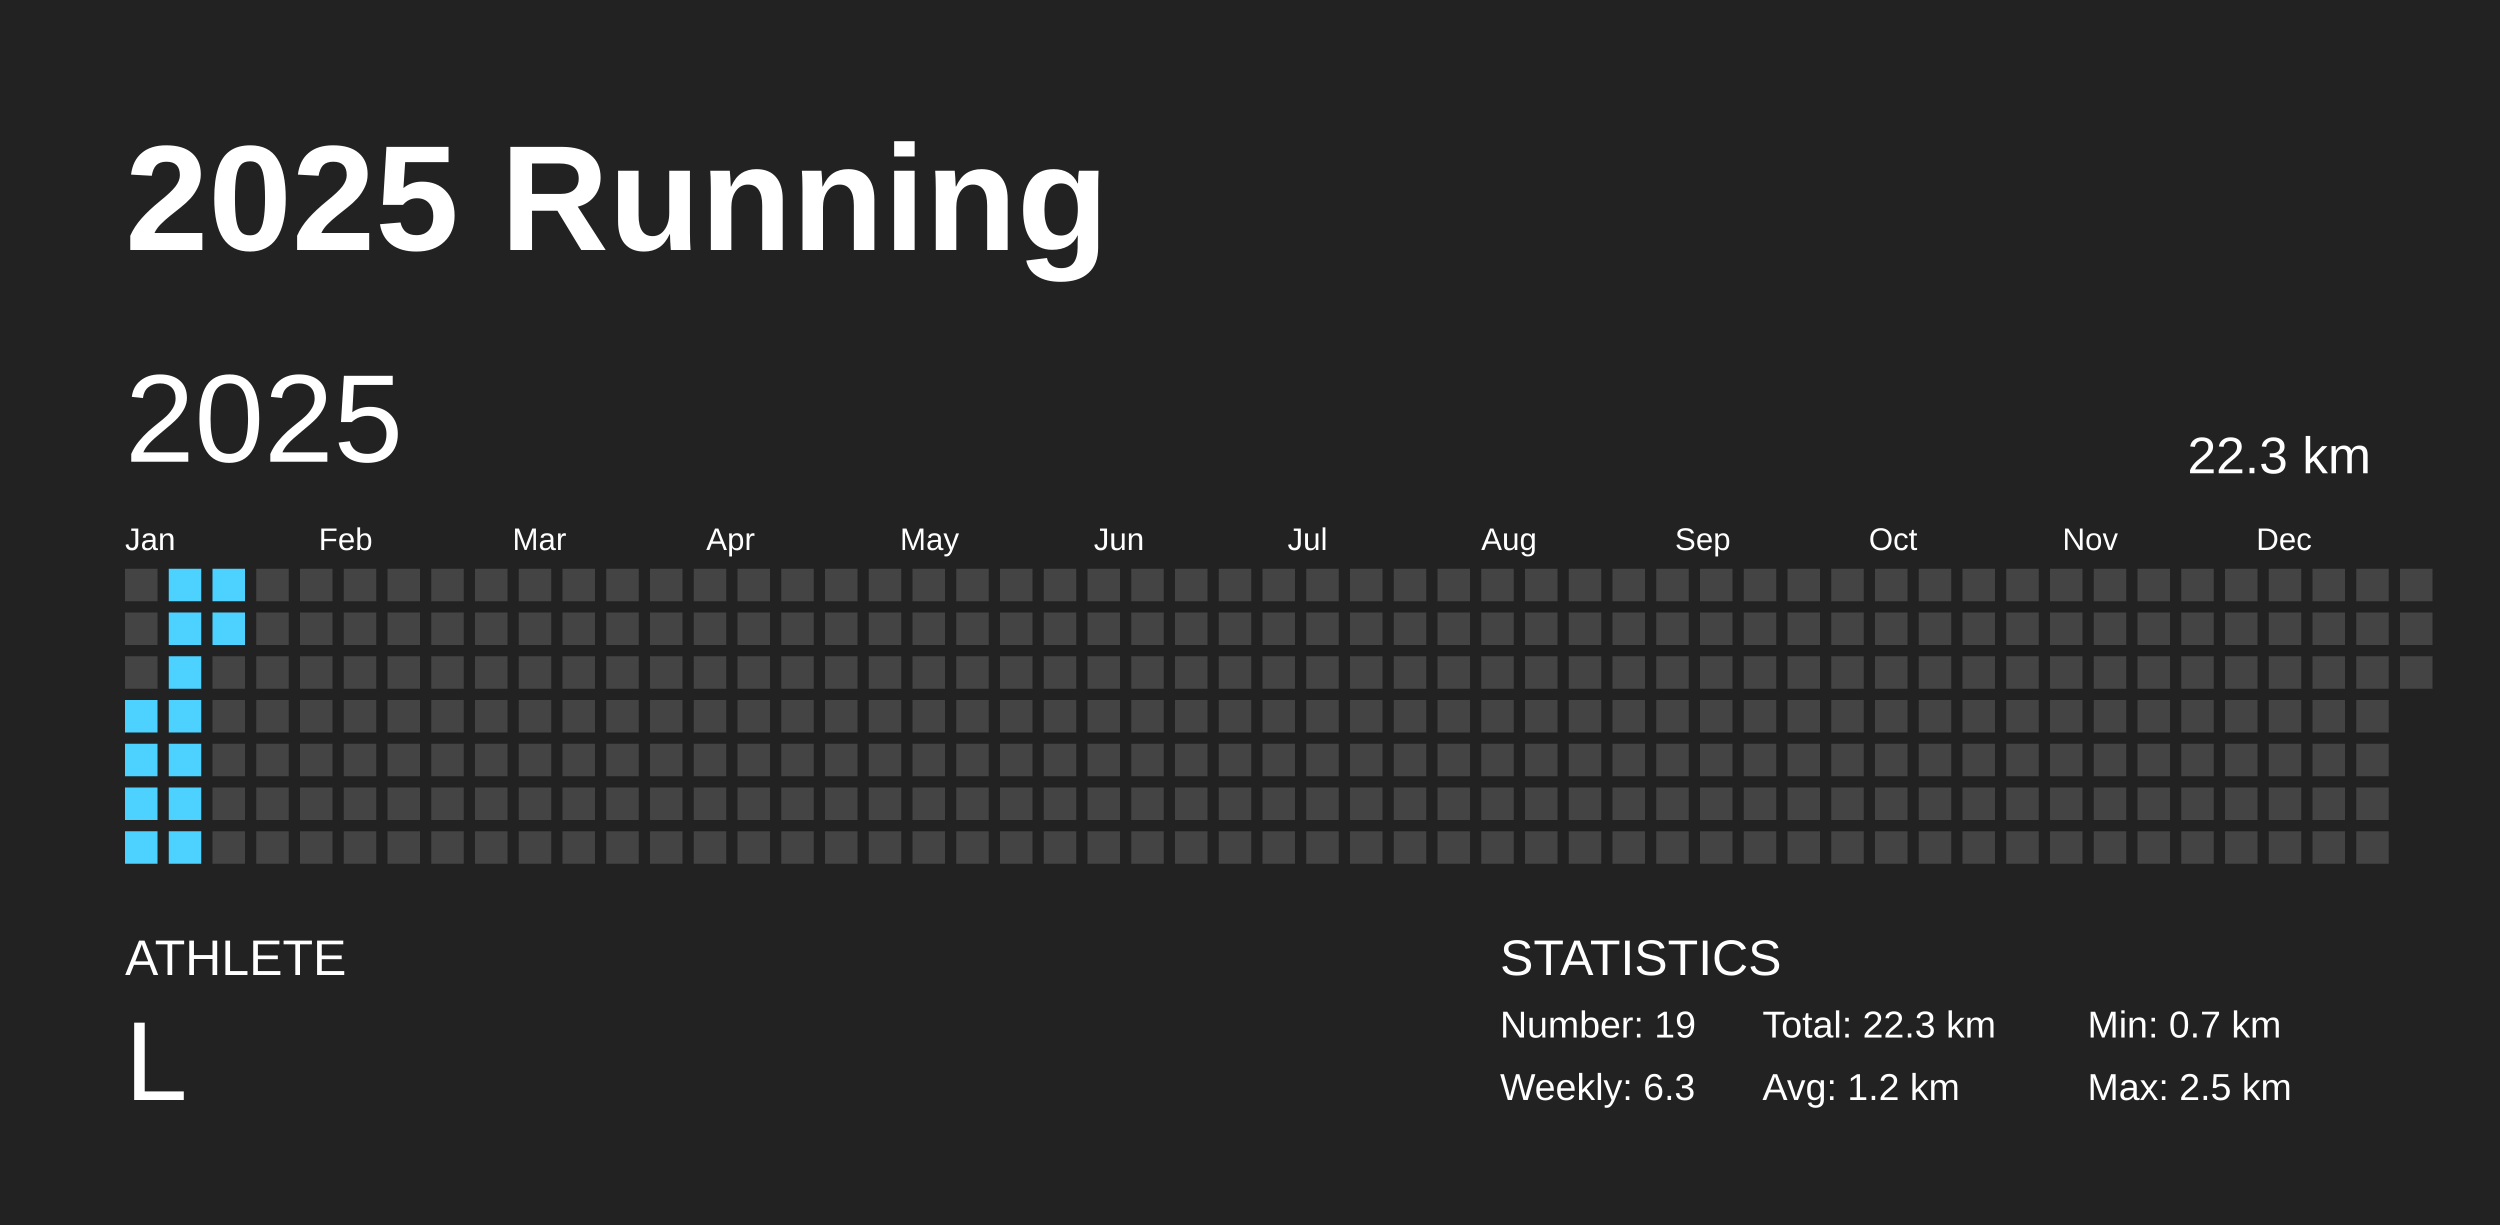
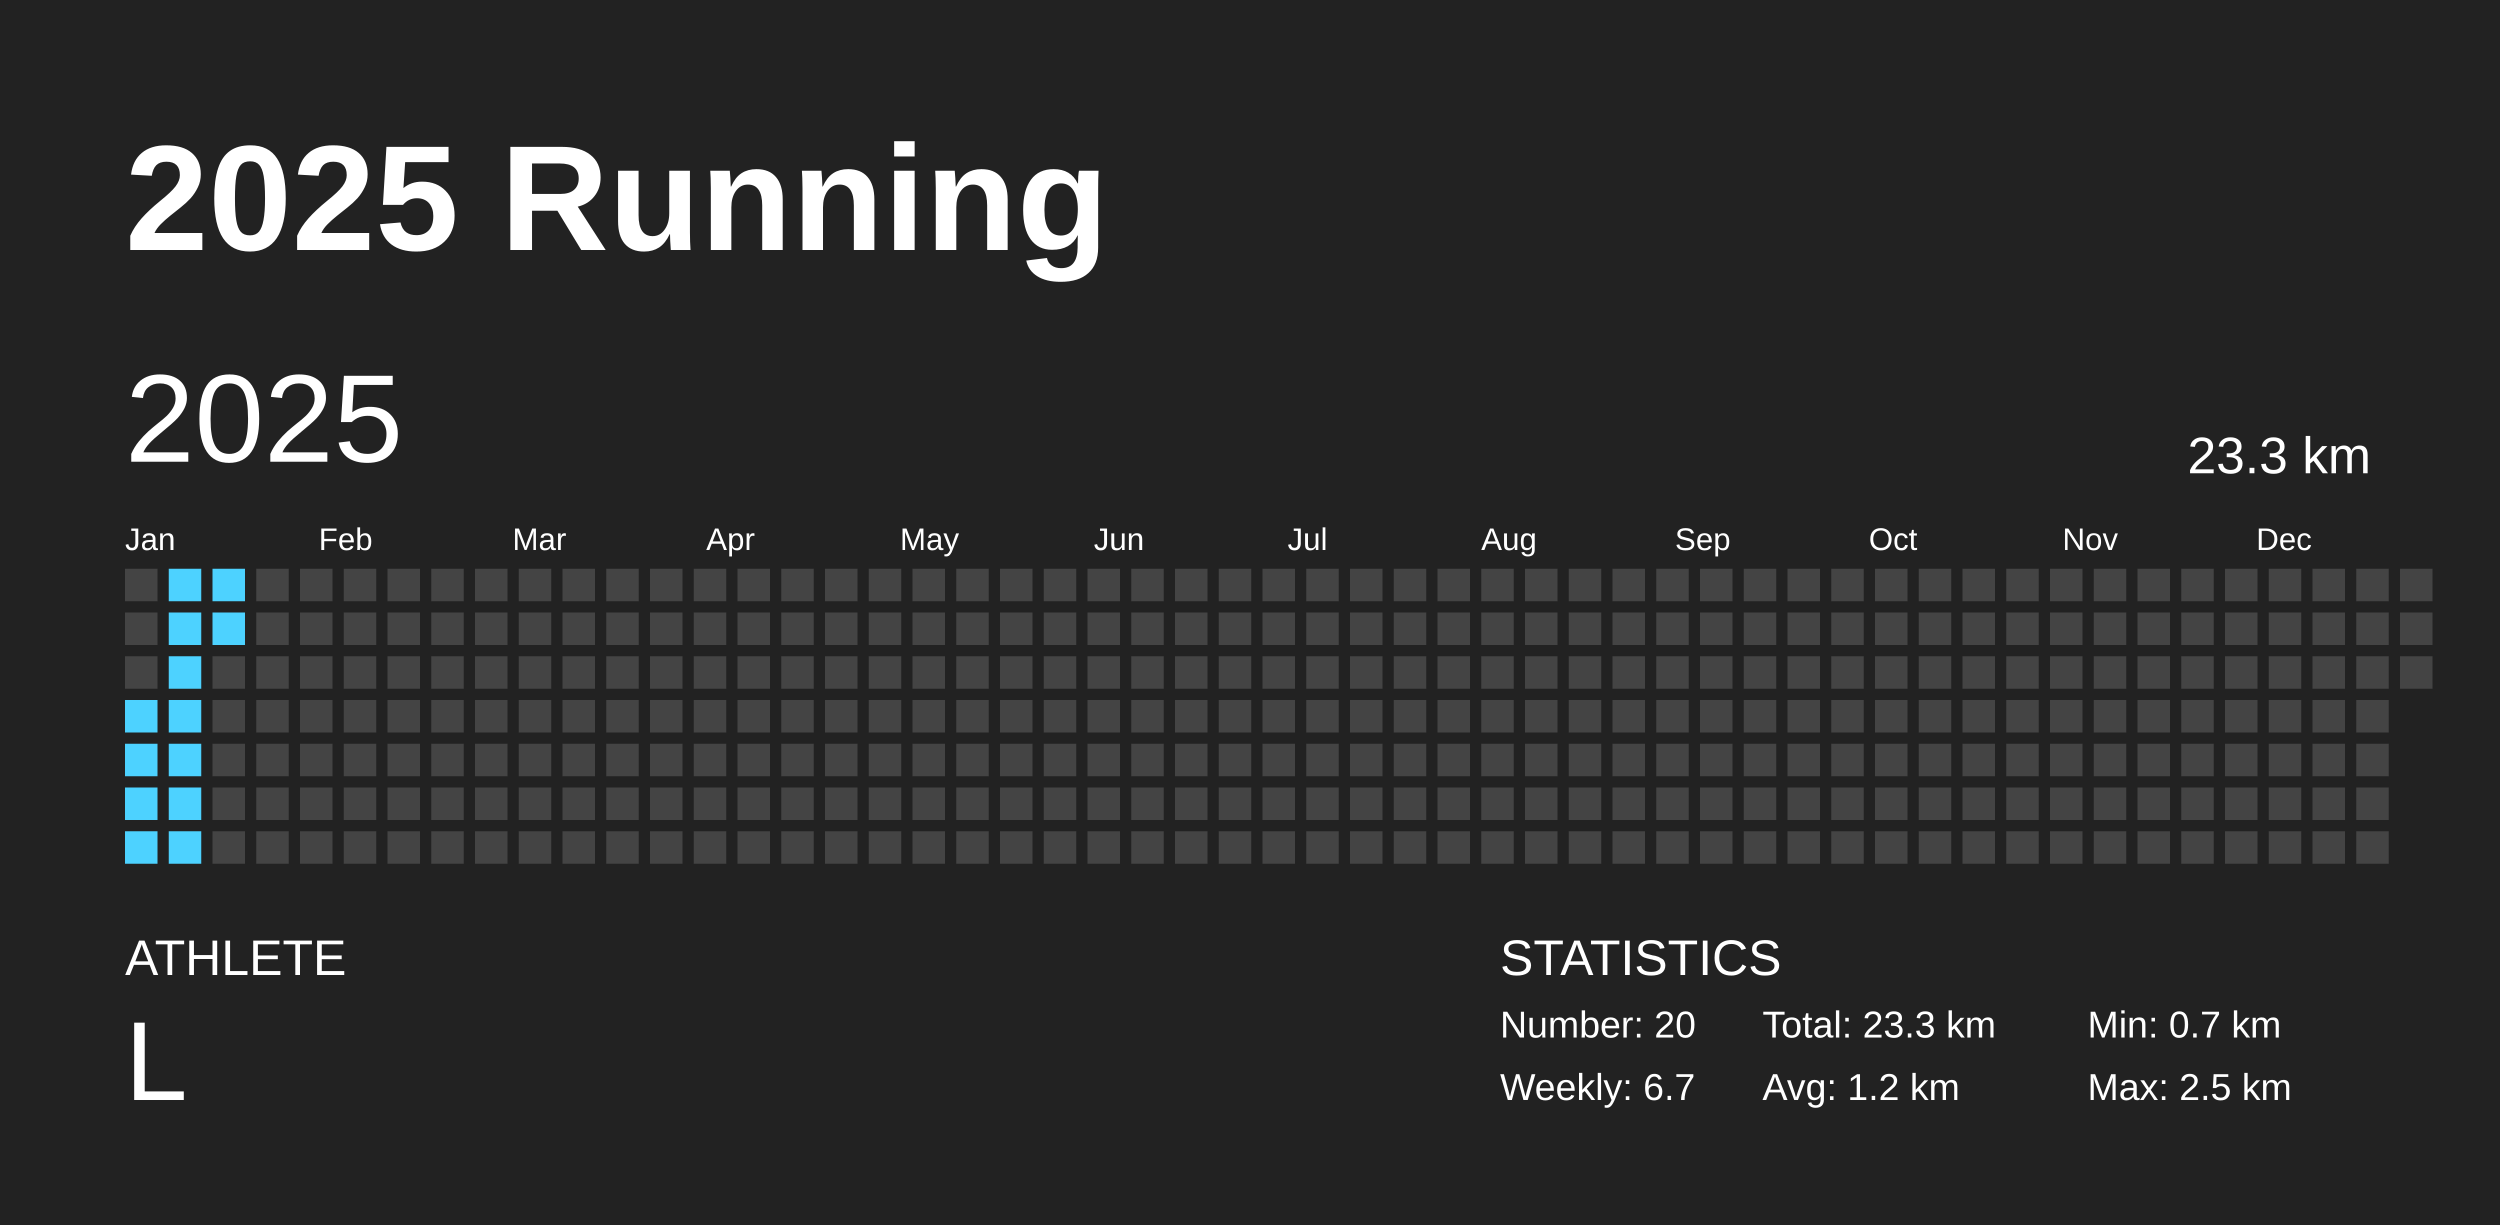
<svg xmlns="http://www.w3.org/2000/svg" baseProfile="full" height="98mm" version="1.1" viewBox="0,0,200,98" width="200mm">
  <defs />
  <rect fill="#222222" height="98" width="200" x="0" y="0" />
  <text fill="#FFFFFF" style="font-size:12px; font-family:Arial; font-weight:bold;" x="10" y="20">2025 Running</text>
  <text fill="#FFFFFF" style="font-size:4px; font-family:Arial" x="10" y="78">ATHLETE</text>
  <text fill="#FFFFFF" style="font-size:9px; font-family:Arial" x="10" y="88">L</text>
  <text fill="#FFFFFF" style="font-size:4px; font-family:Arial" x="120" y="78">STATISTICS</text>
-   <text fill="#FFFFFF" style="font-size:3px; font-family:Arial" x="120" y="83">Number: 19</text>
-   <text fill="#FFFFFF" style="font-size:3px; font-family:Arial" x="120" y="88">Weekly: 6.3</text>
-   <text fill="#FFFFFF" style="font-size:3px; font-family:Arial" x="141" y="83">Total: 22.3 km</text>
+   <text fill="#FFFFFF" style="font-size:3px; font-family:Arial" x="120" y="83">Number: 20</text>
+   <text fill="#FFFFFF" style="font-size:3px; font-family:Arial" x="120" y="88">Weekly: 6.7</text>
+   <text fill="#FFFFFF" style="font-size:3px; font-family:Arial" x="141" y="83">Total: 23.3 km</text>
  <text fill="#FFFFFF" style="font-size:3px; font-family:Arial" x="141" y="88">Avg: 1.2 km</text>
  <text fill="#FFFFFF" style="font-size:3px; font-family:Arial" x="167" y="83">Min: 0.7 km</text>
  <text fill="#FFFFFF" style="font-size:3px; font-family:Arial" x="167" y="88">Max: 2.5 km</text>
  <text dominant-baseline="hanging" fill="#FFFFFF" style="font-size:10.0px; font-family:Arial;" x="10" y="30">2025</text>
-   <text dominant-baseline="hanging" fill="#FFFFFF" style="font-size:4.125px; font-family:Arial;" x="175" y="35">22.3 km</text>
+   <text dominant-baseline="hanging" fill="#FFFFFF" style="font-size:4.125px; font-family:Arial;" x="175" y="35">23.3 km</text>
  <text fill="#FFFFFF" style="font-size:2.5px; font-family:Arial" x="10.0" y="44">Jan</text>
  <text fill="#FFFFFF" style="font-size:2.5px; font-family:Arial" x="25.5" y="44">Feb</text>
  <text fill="#FFFFFF" style="font-size:2.5px; font-family:Arial" x="41.0" y="44">Mar</text>
  <text fill="#FFFFFF" style="font-size:2.5px; font-family:Arial" x="56.5" y="44">Apr</text>
  <text fill="#FFFFFF" style="font-size:2.5px; font-family:Arial" x="72.0" y="44">May</text>
  <text fill="#FFFFFF" style="font-size:2.5px; font-family:Arial" x="87.5" y="44">Jun</text>
  <text fill="#FFFFFF" style="font-size:2.5px; font-family:Arial" x="103.0" y="44">Jul</text>
  <text fill="#FFFFFF" style="font-size:2.5px; font-family:Arial" x="118.5" y="44">Aug</text>
  <text fill="#FFFFFF" style="font-size:2.5px; font-family:Arial" x="134.0" y="44">Sep</text>
  <text fill="#FFFFFF" style="font-size:2.5px; font-family:Arial" x="149.5" y="44">Oct</text>
  <text fill="#FFFFFF" style="font-size:2.5px; font-family:Arial" x="165.0" y="44">Nov</text>
  <text fill="#FFFFFF" style="font-size:2.5px; font-family:Arial" x="180.5" y="44">Dec</text>
  <rect fill="#444444" height="2.6" width="2.6" x="10.0" y="45.5" />
  <rect fill="#444444" height="2.6" width="2.6" x="10.0" y="49.0" />
  <rect fill="#444444" height="2.6" width="2.6" x="10.0" y="52.5" />
  <rect fill="#4dd2ff" height="2.6" width="2.6" x="10.0" y="56.0" />
  <rect fill="#4dd2ff" height="2.6" width="2.6" x="10.0" y="59.5" />
  <rect fill="#4dd2ff" height="2.6" width="2.6" x="10.0" y="63.0" />
  <rect fill="#4dd2ff" height="2.6" width="2.6" x="10.0" y="66.5" />
  <rect fill="#4dd2ff" height="2.6" width="2.6" x="13.5" y="45.5" />
  <rect fill="#4dd2ff" height="2.6" width="2.6" x="13.5" y="49.0" />
  <rect fill="#4dd2ff" height="2.6" width="2.6" x="13.5" y="52.5" />
  <rect fill="#4dd2ff" height="2.6" width="2.6" x="13.5" y="56.0" />
  <rect fill="#4dd2ff" height="2.6" width="2.6" x="13.5" y="59.5" />
  <rect fill="#4dd2ff" height="2.6" width="2.6" x="13.5" y="63.0" />
  <rect fill="#4dd2ff" height="2.6" width="2.6" x="13.5" y="66.5" />
  <rect fill="#4dd2ff" height="2.6" width="2.6" x="17.0" y="45.5" />
  <rect fill="#4dd2ff" height="2.6" width="2.6" x="17.0" y="49.0" />
  <rect fill="#444444" height="2.6" width="2.6" x="17.0" y="52.5" />
  <rect fill="#444444" height="2.6" width="2.6" x="17.0" y="56.0" />
  <rect fill="#444444" height="2.6" width="2.6" x="17.0" y="59.5" />
  <rect fill="#444444" height="2.6" width="2.6" x="17.0" y="63.0" />
  <rect fill="#444444" height="2.6" width="2.6" x="17.0" y="66.5" />
  <rect fill="#444444" height="2.6" width="2.6" x="20.5" y="45.5" />
  <rect fill="#444444" height="2.6" width="2.6" x="20.5" y="49.0" />
  <rect fill="#444444" height="2.6" width="2.6" x="20.5" y="52.5" />
  <rect fill="#444444" height="2.6" width="2.6" x="20.5" y="56.0" />
  <rect fill="#444444" height="2.6" width="2.6" x="20.5" y="59.5" />
  <rect fill="#444444" height="2.6" width="2.6" x="20.5" y="63.0" />
  <rect fill="#444444" height="2.6" width="2.6" x="20.5" y="66.5" />
  <rect fill="#444444" height="2.6" width="2.6" x="24.0" y="45.5" />
  <rect fill="#444444" height="2.6" width="2.6" x="24.0" y="49.0" />
  <rect fill="#444444" height="2.6" width="2.6" x="24.0" y="52.5" />
  <rect fill="#444444" height="2.6" width="2.6" x="24.0" y="56.0" />
  <rect fill="#444444" height="2.6" width="2.6" x="24.0" y="59.5" />
  <rect fill="#444444" height="2.6" width="2.6" x="24.0" y="63.0" />
  <rect fill="#444444" height="2.6" width="2.6" x="24.0" y="66.5" />
  <rect fill="#444444" height="2.6" width="2.6" x="27.5" y="45.5" />
  <rect fill="#444444" height="2.6" width="2.6" x="27.5" y="49.0" />
  <rect fill="#444444" height="2.6" width="2.6" x="27.5" y="52.5" />
  <rect fill="#444444" height="2.6" width="2.6" x="27.5" y="56.0" />
  <rect fill="#444444" height="2.6" width="2.6" x="27.5" y="59.5" />
  <rect fill="#444444" height="2.6" width="2.6" x="27.5" y="63.0" />
  <rect fill="#444444" height="2.6" width="2.6" x="27.5" y="66.5" />
  <rect fill="#444444" height="2.6" width="2.6" x="31.0" y="45.5" />
  <rect fill="#444444" height="2.6" width="2.6" x="31.0" y="49.0" />
  <rect fill="#444444" height="2.6" width="2.6" x="31.0" y="52.5" />
  <rect fill="#444444" height="2.6" width="2.6" x="31.0" y="56.0" />
  <rect fill="#444444" height="2.6" width="2.6" x="31.0" y="59.5" />
  <rect fill="#444444" height="2.6" width="2.6" x="31.0" y="63.0" />
  <rect fill="#444444" height="2.6" width="2.6" x="31.0" y="66.5" />
  <rect fill="#444444" height="2.6" width="2.6" x="34.5" y="45.5" />
  <rect fill="#444444" height="2.6" width="2.6" x="34.5" y="49.0" />
  <rect fill="#444444" height="2.6" width="2.6" x="34.5" y="52.5" />
  <rect fill="#444444" height="2.6" width="2.6" x="34.5" y="56.0" />
  <rect fill="#444444" height="2.6" width="2.6" x="34.5" y="59.5" />
  <rect fill="#444444" height="2.6" width="2.6" x="34.5" y="63.0" />
  <rect fill="#444444" height="2.6" width="2.6" x="34.5" y="66.5" />
  <rect fill="#444444" height="2.6" width="2.6" x="38.0" y="45.5" />
  <rect fill="#444444" height="2.6" width="2.6" x="38.0" y="49.0" />
  <rect fill="#444444" height="2.6" width="2.6" x="38.0" y="52.5" />
  <rect fill="#444444" height="2.6" width="2.6" x="38.0" y="56.0" />
  <rect fill="#444444" height="2.6" width="2.6" x="38.0" y="59.5" />
  <rect fill="#444444" height="2.6" width="2.6" x="38.0" y="63.0" />
  <rect fill="#444444" height="2.6" width="2.6" x="38.0" y="66.5" />
  <rect fill="#444444" height="2.6" width="2.6" x="41.5" y="45.5" />
  <rect fill="#444444" height="2.6" width="2.6" x="41.5" y="49.0" />
  <rect fill="#444444" height="2.6" width="2.6" x="41.5" y="52.5" />
  <rect fill="#444444" height="2.6" width="2.6" x="41.5" y="56.0" />
  <rect fill="#444444" height="2.6" width="2.6" x="41.5" y="59.5" />
  <rect fill="#444444" height="2.6" width="2.6" x="41.5" y="63.0" />
  <rect fill="#444444" height="2.6" width="2.6" x="41.5" y="66.5" />
  <rect fill="#444444" height="2.6" width="2.6" x="45.0" y="45.5" />
  <rect fill="#444444" height="2.6" width="2.6" x="45.0" y="49.0" />
  <rect fill="#444444" height="2.6" width="2.6" x="45.0" y="52.5" />
  <rect fill="#444444" height="2.6" width="2.6" x="45.0" y="56.0" />
  <rect fill="#444444" height="2.6" width="2.6" x="45.0" y="59.5" />
  <rect fill="#444444" height="2.6" width="2.6" x="45.0" y="63.0" />
  <rect fill="#444444" height="2.6" width="2.6" x="45.0" y="66.5" />
  <rect fill="#444444" height="2.6" width="2.6" x="48.5" y="45.5" />
  <rect fill="#444444" height="2.6" width="2.6" x="48.5" y="49.0" />
  <rect fill="#444444" height="2.6" width="2.6" x="48.5" y="52.5" />
  <rect fill="#444444" height="2.6" width="2.6" x="48.5" y="56.0" />
  <rect fill="#444444" height="2.6" width="2.6" x="48.5" y="59.5" />
  <rect fill="#444444" height="2.6" width="2.6" x="48.5" y="63.0" />
  <rect fill="#444444" height="2.6" width="2.6" x="48.5" y="66.5" />
  <rect fill="#444444" height="2.6" width="2.6" x="52.0" y="45.5" />
  <rect fill="#444444" height="2.6" width="2.6" x="52.0" y="49.0" />
  <rect fill="#444444" height="2.6" width="2.6" x="52.0" y="52.5" />
  <rect fill="#444444" height="2.6" width="2.6" x="52.0" y="56.0" />
  <rect fill="#444444" height="2.6" width="2.6" x="52.0" y="59.5" />
  <rect fill="#444444" height="2.6" width="2.6" x="52.0" y="63.0" />
  <rect fill="#444444" height="2.6" width="2.6" x="52.0" y="66.5" />
  <rect fill="#444444" height="2.6" width="2.6" x="55.5" y="45.5" />
  <rect fill="#444444" height="2.6" width="2.6" x="55.5" y="49.0" />
  <rect fill="#444444" height="2.6" width="2.6" x="55.5" y="52.5" />
  <rect fill="#444444" height="2.6" width="2.6" x="55.5" y="56.0" />
  <rect fill="#444444" height="2.6" width="2.6" x="55.5" y="59.5" />
  <rect fill="#444444" height="2.6" width="2.6" x="55.5" y="63.0" />
  <rect fill="#444444" height="2.6" width="2.6" x="55.5" y="66.5" />
  <rect fill="#444444" height="2.6" width="2.6" x="59.0" y="45.5" />
  <rect fill="#444444" height="2.6" width="2.6" x="59.0" y="49.0" />
  <rect fill="#444444" height="2.6" width="2.6" x="59.0" y="52.5" />
  <rect fill="#444444" height="2.6" width="2.6" x="59.0" y="56.0" />
  <rect fill="#444444" height="2.6" width="2.6" x="59.0" y="59.5" />
  <rect fill="#444444" height="2.6" width="2.6" x="59.0" y="63.0" />
  <rect fill="#444444" height="2.6" width="2.6" x="59.0" y="66.5" />
  <rect fill="#444444" height="2.6" width="2.6" x="62.5" y="45.5" />
  <rect fill="#444444" height="2.6" width="2.6" x="62.5" y="49.0" />
  <rect fill="#444444" height="2.6" width="2.6" x="62.5" y="52.5" />
  <rect fill="#444444" height="2.6" width="2.6" x="62.5" y="56.0" />
  <rect fill="#444444" height="2.6" width="2.6" x="62.5" y="59.5" />
  <rect fill="#444444" height="2.6" width="2.6" x="62.5" y="63.0" />
  <rect fill="#444444" height="2.6" width="2.6" x="62.5" y="66.5" />
  <rect fill="#444444" height="2.6" width="2.6" x="66.0" y="45.5" />
  <rect fill="#444444" height="2.6" width="2.6" x="66.0" y="49.0" />
  <rect fill="#444444" height="2.6" width="2.6" x="66.0" y="52.5" />
  <rect fill="#444444" height="2.6" width="2.6" x="66.0" y="56.0" />
  <rect fill="#444444" height="2.6" width="2.6" x="66.0" y="59.5" />
  <rect fill="#444444" height="2.6" width="2.6" x="66.0" y="63.0" />
  <rect fill="#444444" height="2.6" width="2.6" x="66.0" y="66.5" />
  <rect fill="#444444" height="2.6" width="2.6" x="69.5" y="45.5" />
  <rect fill="#444444" height="2.6" width="2.6" x="69.5" y="49.0" />
  <rect fill="#444444" height="2.6" width="2.6" x="69.5" y="52.5" />
  <rect fill="#444444" height="2.6" width="2.6" x="69.5" y="56.0" />
  <rect fill="#444444" height="2.6" width="2.6" x="69.5" y="59.5" />
  <rect fill="#444444" height="2.6" width="2.6" x="69.5" y="63.0" />
  <rect fill="#444444" height="2.6" width="2.6" x="69.5" y="66.5" />
  <rect fill="#444444" height="2.6" width="2.6" x="73.0" y="45.5" />
  <rect fill="#444444" height="2.6" width="2.6" x="73.0" y="49.0" />
  <rect fill="#444444" height="2.6" width="2.6" x="73.0" y="52.5" />
  <rect fill="#444444" height="2.6" width="2.6" x="73.0" y="56.0" />
  <rect fill="#444444" height="2.6" width="2.6" x="73.0" y="59.5" />
  <rect fill="#444444" height="2.6" width="2.6" x="73.0" y="63.0" />
  <rect fill="#444444" height="2.6" width="2.6" x="73.0" y="66.5" />
  <rect fill="#444444" height="2.6" width="2.6" x="76.5" y="45.5" />
  <rect fill="#444444" height="2.6" width="2.6" x="76.5" y="49.0" />
  <rect fill="#444444" height="2.6" width="2.6" x="76.5" y="52.5" />
  <rect fill="#444444" height="2.6" width="2.6" x="76.5" y="56.0" />
  <rect fill="#444444" height="2.6" width="2.6" x="76.5" y="59.5" />
  <rect fill="#444444" height="2.6" width="2.6" x="76.5" y="63.0" />
  <rect fill="#444444" height="2.6" width="2.6" x="76.5" y="66.5" />
  <rect fill="#444444" height="2.6" width="2.6" x="80.0" y="45.5" />
  <rect fill="#444444" height="2.6" width="2.6" x="80.0" y="49.0" />
  <rect fill="#444444" height="2.6" width="2.6" x="80.0" y="52.5" />
  <rect fill="#444444" height="2.6" width="2.6" x="80.0" y="56.0" />
  <rect fill="#444444" height="2.6" width="2.6" x="80.0" y="59.5" />
  <rect fill="#444444" height="2.6" width="2.6" x="80.0" y="63.0" />
  <rect fill="#444444" height="2.6" width="2.6" x="80.0" y="66.5" />
  <rect fill="#444444" height="2.6" width="2.6" x="83.5" y="45.5" />
  <rect fill="#444444" height="2.6" width="2.6" x="83.5" y="49.0" />
  <rect fill="#444444" height="2.6" width="2.6" x="83.5" y="52.5" />
  <rect fill="#444444" height="2.6" width="2.6" x="83.5" y="56.0" />
  <rect fill="#444444" height="2.6" width="2.6" x="83.5" y="59.5" />
  <rect fill="#444444" height="2.6" width="2.6" x="83.5" y="63.0" />
  <rect fill="#444444" height="2.6" width="2.6" x="83.5" y="66.5" />
  <rect fill="#444444" height="2.6" width="2.6" x="87.0" y="45.5" />
  <rect fill="#444444" height="2.6" width="2.6" x="87.0" y="49.0" />
  <rect fill="#444444" height="2.6" width="2.6" x="87.0" y="52.5" />
  <rect fill="#444444" height="2.6" width="2.6" x="87.0" y="56.0" />
  <rect fill="#444444" height="2.6" width="2.6" x="87.0" y="59.5" />
  <rect fill="#444444" height="2.6" width="2.6" x="87.0" y="63.0" />
  <rect fill="#444444" height="2.6" width="2.6" x="87.0" y="66.5" />
  <rect fill="#444444" height="2.6" width="2.6" x="90.5" y="45.5" />
  <rect fill="#444444" height="2.6" width="2.6" x="90.5" y="49.0" />
  <rect fill="#444444" height="2.6" width="2.6" x="90.5" y="52.5" />
  <rect fill="#444444" height="2.6" width="2.6" x="90.5" y="56.0" />
  <rect fill="#444444" height="2.6" width="2.6" x="90.5" y="59.5" />
  <rect fill="#444444" height="2.6" width="2.6" x="90.5" y="63.0" />
  <rect fill="#444444" height="2.6" width="2.6" x="90.5" y="66.5" />
  <rect fill="#444444" height="2.6" width="2.6" x="94.0" y="45.5" />
  <rect fill="#444444" height="2.6" width="2.6" x="94.0" y="49.0" />
  <rect fill="#444444" height="2.6" width="2.6" x="94.0" y="52.5" />
  <rect fill="#444444" height="2.6" width="2.6" x="94.0" y="56.0" />
  <rect fill="#444444" height="2.6" width="2.6" x="94.0" y="59.5" />
  <rect fill="#444444" height="2.6" width="2.6" x="94.0" y="63.0" />
  <rect fill="#444444" height="2.6" width="2.6" x="94.0" y="66.5" />
  <rect fill="#444444" height="2.6" width="2.6" x="97.5" y="45.5" />
  <rect fill="#444444" height="2.6" width="2.6" x="97.5" y="49.0" />
  <rect fill="#444444" height="2.6" width="2.6" x="97.5" y="52.5" />
  <rect fill="#444444" height="2.6" width="2.6" x="97.5" y="56.0" />
  <rect fill="#444444" height="2.6" width="2.6" x="97.5" y="59.5" />
  <rect fill="#444444" height="2.6" width="2.6" x="97.5" y="63.0" />
  <rect fill="#444444" height="2.6" width="2.6" x="97.5" y="66.5" />
  <rect fill="#444444" height="2.6" width="2.6" x="101.0" y="45.5" />
  <rect fill="#444444" height="2.6" width="2.6" x="101.0" y="49.0" />
  <rect fill="#444444" height="2.6" width="2.6" x="101.0" y="52.5" />
  <rect fill="#444444" height="2.6" width="2.6" x="101.0" y="56.0" />
  <rect fill="#444444" height="2.6" width="2.6" x="101.0" y="59.5" />
  <rect fill="#444444" height="2.6" width="2.6" x="101.0" y="63.0" />
  <rect fill="#444444" height="2.6" width="2.6" x="101.0" y="66.5" />
  <rect fill="#444444" height="2.6" width="2.6" x="104.5" y="45.5" />
  <rect fill="#444444" height="2.6" width="2.6" x="104.5" y="49.0" />
  <rect fill="#444444" height="2.6" width="2.6" x="104.5" y="52.5" />
  <rect fill="#444444" height="2.6" width="2.6" x="104.5" y="56.0" />
  <rect fill="#444444" height="2.6" width="2.6" x="104.5" y="59.5" />
  <rect fill="#444444" height="2.6" width="2.6" x="104.5" y="63.0" />
  <rect fill="#444444" height="2.6" width="2.6" x="104.5" y="66.5" />
  <rect fill="#444444" height="2.6" width="2.6" x="108.0" y="45.5" />
  <rect fill="#444444" height="2.6" width="2.6" x="108.0" y="49.0" />
  <rect fill="#444444" height="2.6" width="2.6" x="108.0" y="52.5" />
  <rect fill="#444444" height="2.6" width="2.6" x="108.0" y="56.0" />
  <rect fill="#444444" height="2.6" width="2.6" x="108.0" y="59.5" />
  <rect fill="#444444" height="2.6" width="2.6" x="108.0" y="63.0" />
  <rect fill="#444444" height="2.6" width="2.6" x="108.0" y="66.5" />
  <rect fill="#444444" height="2.6" width="2.6" x="111.5" y="45.5" />
  <rect fill="#444444" height="2.6" width="2.6" x="111.5" y="49.0" />
  <rect fill="#444444" height="2.6" width="2.6" x="111.5" y="52.5" />
  <rect fill="#444444" height="2.6" width="2.6" x="111.5" y="56.0" />
  <rect fill="#444444" height="2.6" width="2.6" x="111.5" y="59.5" />
  <rect fill="#444444" height="2.6" width="2.6" x="111.5" y="63.0" />
  <rect fill="#444444" height="2.6" width="2.6" x="111.5" y="66.5" />
  <rect fill="#444444" height="2.6" width="2.6" x="115.0" y="45.5" />
  <rect fill="#444444" height="2.6" width="2.6" x="115.0" y="49.0" />
  <rect fill="#444444" height="2.6" width="2.6" x="115.0" y="52.5" />
  <rect fill="#444444" height="2.6" width="2.6" x="115.0" y="56.0" />
  <rect fill="#444444" height="2.6" width="2.6" x="115.0" y="59.5" />
  <rect fill="#444444" height="2.6" width="2.6" x="115.0" y="63.0" />
  <rect fill="#444444" height="2.6" width="2.6" x="115.0" y="66.5" />
  <rect fill="#444444" height="2.6" width="2.6" x="118.5" y="45.5" />
  <rect fill="#444444" height="2.6" width="2.6" x="118.5" y="49.0" />
  <rect fill="#444444" height="2.6" width="2.6" x="118.5" y="52.5" />
  <rect fill="#444444" height="2.6" width="2.6" x="118.5" y="56.0" />
  <rect fill="#444444" height="2.6" width="2.6" x="118.5" y="59.5" />
  <rect fill="#444444" height="2.6" width="2.6" x="118.5" y="63.0" />
  <rect fill="#444444" height="2.6" width="2.6" x="118.5" y="66.5" />
  <rect fill="#444444" height="2.6" width="2.6" x="122.0" y="45.5" />
  <rect fill="#444444" height="2.6" width="2.6" x="122.0" y="49.0" />
  <rect fill="#444444" height="2.6" width="2.6" x="122.0" y="52.5" />
  <rect fill="#444444" height="2.6" width="2.6" x="122.0" y="56.0" />
  <rect fill="#444444" height="2.6" width="2.6" x="122.0" y="59.5" />
  <rect fill="#444444" height="2.6" width="2.6" x="122.0" y="63.0" />
  <rect fill="#444444" height="2.6" width="2.6" x="122.0" y="66.5" />
  <rect fill="#444444" height="2.6" width="2.6" x="125.5" y="45.5" />
  <rect fill="#444444" height="2.6" width="2.6" x="125.5" y="49.0" />
  <rect fill="#444444" height="2.6" width="2.6" x="125.5" y="52.5" />
  <rect fill="#444444" height="2.6" width="2.6" x="125.5" y="56.0" />
  <rect fill="#444444" height="2.6" width="2.6" x="125.5" y="59.5" />
  <rect fill="#444444" height="2.6" width="2.6" x="125.5" y="63.0" />
  <rect fill="#444444" height="2.6" width="2.6" x="125.5" y="66.5" />
  <rect fill="#444444" height="2.6" width="2.6" x="129.0" y="45.5" />
  <rect fill="#444444" height="2.6" width="2.6" x="129.0" y="49.0" />
  <rect fill="#444444" height="2.6" width="2.6" x="129.0" y="52.5" />
  <rect fill="#444444" height="2.6" width="2.6" x="129.0" y="56.0" />
  <rect fill="#444444" height="2.6" width="2.6" x="129.0" y="59.5" />
  <rect fill="#444444" height="2.6" width="2.6" x="129.0" y="63.0" />
  <rect fill="#444444" height="2.6" width="2.6" x="129.0" y="66.5" />
  <rect fill="#444444" height="2.6" width="2.6" x="132.5" y="45.5" />
  <rect fill="#444444" height="2.6" width="2.6" x="132.5" y="49.0" />
  <rect fill="#444444" height="2.6" width="2.6" x="132.5" y="52.5" />
  <rect fill="#444444" height="2.6" width="2.6" x="132.5" y="56.0" />
  <rect fill="#444444" height="2.6" width="2.6" x="132.5" y="59.5" />
  <rect fill="#444444" height="2.6" width="2.6" x="132.5" y="63.0" />
  <rect fill="#444444" height="2.6" width="2.6" x="132.5" y="66.5" />
  <rect fill="#444444" height="2.6" width="2.6" x="136.0" y="45.5" />
  <rect fill="#444444" height="2.6" width="2.6" x="136.0" y="49.0" />
  <rect fill="#444444" height="2.6" width="2.6" x="136.0" y="52.5" />
  <rect fill="#444444" height="2.6" width="2.6" x="136.0" y="56.0" />
  <rect fill="#444444" height="2.6" width="2.6" x="136.0" y="59.5" />
  <rect fill="#444444" height="2.6" width="2.6" x="136.0" y="63.0" />
  <rect fill="#444444" height="2.6" width="2.6" x="136.0" y="66.5" />
  <rect fill="#444444" height="2.6" width="2.6" x="139.5" y="45.5" />
  <rect fill="#444444" height="2.6" width="2.6" x="139.5" y="49.0" />
  <rect fill="#444444" height="2.6" width="2.6" x="139.5" y="52.5" />
  <rect fill="#444444" height="2.6" width="2.6" x="139.5" y="56.0" />
  <rect fill="#444444" height="2.6" width="2.6" x="139.5" y="59.5" />
  <rect fill="#444444" height="2.6" width="2.6" x="139.5" y="63.0" />
  <rect fill="#444444" height="2.6" width="2.6" x="139.5" y="66.5" />
  <rect fill="#444444" height="2.6" width="2.6" x="143.0" y="45.5" />
  <rect fill="#444444" height="2.6" width="2.6" x="143.0" y="49.0" />
  <rect fill="#444444" height="2.6" width="2.6" x="143.0" y="52.5" />
  <rect fill="#444444" height="2.6" width="2.6" x="143.0" y="56.0" />
  <rect fill="#444444" height="2.6" width="2.6" x="143.0" y="59.5" />
  <rect fill="#444444" height="2.6" width="2.6" x="143.0" y="63.0" />
  <rect fill="#444444" height="2.6" width="2.6" x="143.0" y="66.5" />
  <rect fill="#444444" height="2.6" width="2.6" x="146.5" y="45.5" />
  <rect fill="#444444" height="2.6" width="2.6" x="146.5" y="49.0" />
  <rect fill="#444444" height="2.6" width="2.6" x="146.5" y="52.5" />
  <rect fill="#444444" height="2.6" width="2.6" x="146.5" y="56.0" />
  <rect fill="#444444" height="2.6" width="2.6" x="146.5" y="59.5" />
  <rect fill="#444444" height="2.6" width="2.6" x="146.5" y="63.0" />
  <rect fill="#444444" height="2.6" width="2.6" x="146.5" y="66.5" />
  <rect fill="#444444" height="2.6" width="2.6" x="150.0" y="45.5" />
  <rect fill="#444444" height="2.6" width="2.6" x="150.0" y="49.0" />
  <rect fill="#444444" height="2.6" width="2.6" x="150.0" y="52.5" />
  <rect fill="#444444" height="2.6" width="2.6" x="150.0" y="56.0" />
  <rect fill="#444444" height="2.6" width="2.6" x="150.0" y="59.5" />
  <rect fill="#444444" height="2.6" width="2.6" x="150.0" y="63.0" />
  <rect fill="#444444" height="2.6" width="2.6" x="150.0" y="66.5" />
  <rect fill="#444444" height="2.6" width="2.6" x="153.5" y="45.5" />
  <rect fill="#444444" height="2.6" width="2.6" x="153.5" y="49.0" />
  <rect fill="#444444" height="2.6" width="2.6" x="153.5" y="52.5" />
  <rect fill="#444444" height="2.6" width="2.6" x="153.5" y="56.0" />
  <rect fill="#444444" height="2.6" width="2.6" x="153.5" y="59.5" />
  <rect fill="#444444" height="2.6" width="2.6" x="153.5" y="63.0" />
  <rect fill="#444444" height="2.6" width="2.6" x="153.5" y="66.5" />
  <rect fill="#444444" height="2.6" width="2.6" x="157.0" y="45.5" />
  <rect fill="#444444" height="2.6" width="2.6" x="157.0" y="49.0" />
  <rect fill="#444444" height="2.6" width="2.6" x="157.0" y="52.5" />
  <rect fill="#444444" height="2.6" width="2.6" x="157.0" y="56.0" />
  <rect fill="#444444" height="2.6" width="2.6" x="157.0" y="59.5" />
  <rect fill="#444444" height="2.6" width="2.6" x="157.0" y="63.0" />
  <rect fill="#444444" height="2.6" width="2.6" x="157.0" y="66.5" />
  <rect fill="#444444" height="2.6" width="2.6" x="160.5" y="45.5" />
  <rect fill="#444444" height="2.6" width="2.6" x="160.5" y="49.0" />
  <rect fill="#444444" height="2.6" width="2.6" x="160.5" y="52.5" />
  <rect fill="#444444" height="2.6" width="2.6" x="160.5" y="56.0" />
  <rect fill="#444444" height="2.6" width="2.6" x="160.5" y="59.5" />
  <rect fill="#444444" height="2.6" width="2.6" x="160.5" y="63.0" />
  <rect fill="#444444" height="2.6" width="2.6" x="160.5" y="66.5" />
  <rect fill="#444444" height="2.6" width="2.6" x="164.0" y="45.5" />
  <rect fill="#444444" height="2.6" width="2.6" x="164.0" y="49.0" />
  <rect fill="#444444" height="2.6" width="2.6" x="164.0" y="52.5" />
  <rect fill="#444444" height="2.6" width="2.6" x="164.0" y="56.0" />
  <rect fill="#444444" height="2.6" width="2.6" x="164.0" y="59.5" />
  <rect fill="#444444" height="2.6" width="2.6" x="164.0" y="63.0" />
  <rect fill="#444444" height="2.6" width="2.6" x="164.0" y="66.5" />
  <rect fill="#444444" height="2.6" width="2.6" x="167.5" y="45.5" />
  <rect fill="#444444" height="2.6" width="2.6" x="167.5" y="49.0" />
  <rect fill="#444444" height="2.6" width="2.6" x="167.5" y="52.5" />
  <rect fill="#444444" height="2.6" width="2.6" x="167.5" y="56.0" />
  <rect fill="#444444" height="2.6" width="2.6" x="167.5" y="59.5" />
  <rect fill="#444444" height="2.6" width="2.6" x="167.5" y="63.0" />
  <rect fill="#444444" height="2.6" width="2.6" x="167.5" y="66.5" />
  <rect fill="#444444" height="2.6" width="2.6" x="171.0" y="45.5" />
  <rect fill="#444444" height="2.6" width="2.6" x="171.0" y="49.0" />
  <rect fill="#444444" height="2.6" width="2.6" x="171.0" y="52.5" />
  <rect fill="#444444" height="2.6" width="2.6" x="171.0" y="56.0" />
  <rect fill="#444444" height="2.6" width="2.6" x="171.0" y="59.5" />
  <rect fill="#444444" height="2.6" width="2.6" x="171.0" y="63.0" />
  <rect fill="#444444" height="2.6" width="2.6" x="171.0" y="66.5" />
  <rect fill="#444444" height="2.6" width="2.6" x="174.5" y="45.5" />
  <rect fill="#444444" height="2.6" width="2.6" x="174.5" y="49.0" />
  <rect fill="#444444" height="2.6" width="2.6" x="174.5" y="52.5" />
  <rect fill="#444444" height="2.6" width="2.6" x="174.5" y="56.0" />
  <rect fill="#444444" height="2.6" width="2.6" x="174.5" y="59.5" />
  <rect fill="#444444" height="2.6" width="2.6" x="174.5" y="63.0" />
  <rect fill="#444444" height="2.6" width="2.6" x="174.5" y="66.5" />
  <rect fill="#444444" height="2.6" width="2.6" x="178.0" y="45.5" />
  <rect fill="#444444" height="2.6" width="2.6" x="178.0" y="49.0" />
  <rect fill="#444444" height="2.6" width="2.6" x="178.0" y="52.5" />
  <rect fill="#444444" height="2.6" width="2.6" x="178.0" y="56.0" />
  <rect fill="#444444" height="2.6" width="2.6" x="178.0" y="59.5" />
  <rect fill="#444444" height="2.6" width="2.6" x="178.0" y="63.0" />
  <rect fill="#444444" height="2.6" width="2.6" x="178.0" y="66.5" />
  <rect fill="#444444" height="2.6" width="2.6" x="181.5" y="45.5" />
  <rect fill="#444444" height="2.6" width="2.6" x="181.5" y="49.0" />
  <rect fill="#444444" height="2.6" width="2.6" x="181.5" y="52.5" />
  <rect fill="#444444" height="2.6" width="2.6" x="181.5" y="56.0" />
  <rect fill="#444444" height="2.6" width="2.6" x="181.5" y="59.5" />
  <rect fill="#444444" height="2.6" width="2.6" x="181.5" y="63.0" />
  <rect fill="#444444" height="2.6" width="2.6" x="181.5" y="66.5" />
  <rect fill="#444444" height="2.6" width="2.6" x="185.0" y="45.5" />
  <rect fill="#444444" height="2.6" width="2.6" x="185.0" y="49.0" />
  <rect fill="#444444" height="2.6" width="2.6" x="185.0" y="52.5" />
  <rect fill="#444444" height="2.6" width="2.6" x="185.0" y="56.0" />
  <rect fill="#444444" height="2.6" width="2.6" x="185.0" y="59.5" />
  <rect fill="#444444" height="2.6" width="2.6" x="185.0" y="63.0" />
  <rect fill="#444444" height="2.6" width="2.6" x="185.0" y="66.5" />
  <rect fill="#444444" height="2.6" width="2.6" x="188.5" y="45.5" />
  <rect fill="#444444" height="2.6" width="2.6" x="188.5" y="49.0" />
  <rect fill="#444444" height="2.6" width="2.6" x="188.5" y="52.5" />
  <rect fill="#444444" height="2.6" width="2.6" x="188.5" y="56.0" />
  <rect fill="#444444" height="2.6" width="2.6" x="188.5" y="59.5" />
  <rect fill="#444444" height="2.6" width="2.6" x="188.5" y="63.0" />
  <rect fill="#444444" height="2.6" width="2.6" x="188.5" y="66.5" />
  <rect fill="#444444" height="2.6" width="2.6" x="192.0" y="45.5" />
  <rect fill="#444444" height="2.6" width="2.6" x="192.0" y="49.0" />
  <rect fill="#444444" height="2.6" width="2.6" x="192.0" y="52.5" />
</svg>
